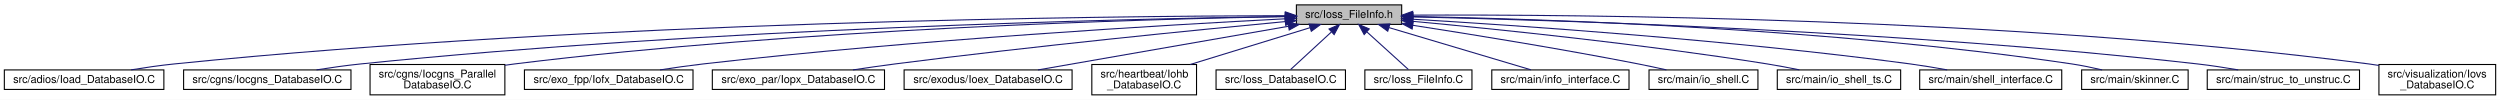
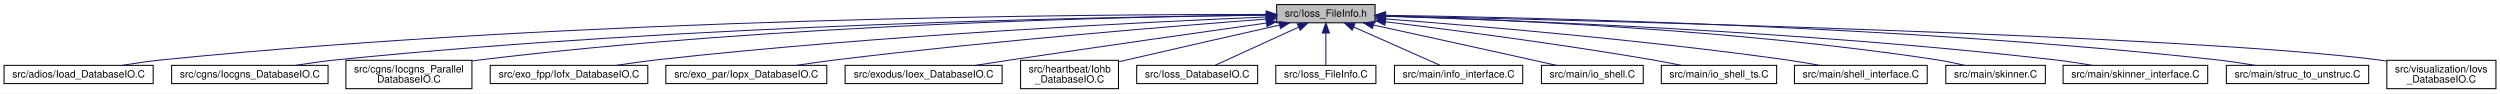
- <svg xmlns="http://www.w3.org/2000/svg" xmlns:xlink="http://www.w3.org/1999/xlink" width="2306pt" height="92pt" viewBox="0.00 0.00 2306.44 92.00">
+ <svg xmlns="http://www.w3.org/2000/svg" xmlns:xlink="http://www.w3.org/1999/xlink" width="2467pt" height="92pt" viewBox="0.00 0.00 2467.44 92.00">
  <g id="graph0" class="graph" transform="scale(1 1) rotate(0) translate(4 88)">
-     <polygon fill="white" stroke="transparent" points="-4,4 -4,-88 2302.44,-88 2302.44,4 -4,4" />
+     <polygon fill="white" stroke="transparent" points="-4,4 -4,-88 2463.44,-88 2463.44,4 -4,4" />
    <g id="node1" class="node">
      <g id="a_node1">
        <a xlink:title=" ">
-           <polygon fill="#bfbfbf" stroke="black" points="1192.02,-65.5 1192.02,-83.5 1289.16,-83.5 1289.16,-65.5 1192.02,-65.5" />
-           <text text-anchor="middle" x="1240.59" y="-71.5" font-family="Helvetica,sans-Serif" font-size="10.00">src/Ioss_FileInfo.h</text>
+           <polygon fill="#bfbfbf" stroke="black" points="1256.02,-65.5 1256.02,-83.5 1353.16,-83.5 1353.16,-65.5 1256.02,-65.5" />
+           <text text-anchor="middle" x="1304.59" y="-71.5" font-family="Helvetica,sans-Serif" font-size="10.00">src/Ioss_FileInfo.h</text>
        </a>
      </g>
    </g>
    <g id="node2" class="node">
      <g id="a_node2">
        <a xlink:href="Ioad__DatabaseIO_8C.html" target="_top" xlink:title=" ">
          <polygon fill="white" stroke="black" points="0,-5.5 0,-23.5 147.18,-23.5 147.18,-5.5 0,-5.5" />
          <text text-anchor="middle" x="73.59" y="-11.5" font-family="Helvetica,sans-Serif" font-size="10.00">src/adios/Ioad_DatabaseIO.C</text>
        </a>
      </g>
    </g>
    <g id="edge1" class="edge">
-       <path fill="none" stroke="midnightblue" d="M1181.51,-73.56C1018.07,-73.21 546.24,-68.54 156.59,-29 143.66,-27.69 129.69,-25.66 116.97,-23.56" />
-       <polygon fill="midnightblue" stroke="midnightblue" points="1181.82,-77.07 1191.82,-73.58 1181.83,-70.07 1181.82,-77.07" />
+       <path fill="none" stroke="midnightblue" d="M1245.55,-73.76C1075.82,-73.95 572.1,-70.69 156.59,-29 143.52,-27.69 129.38,-25.63 116.54,-23.51" />
+       <polygon fill="midnightblue" stroke="midnightblue" points="1245.77,-77.26 1255.77,-73.74 1245.76,-70.26 1245.77,-77.26" />
    </g>
    <g id="node3" class="node">
      <g id="a_node3">
        <a xlink:href="Iocgns__DatabaseIO_8C.html" target="_top" xlink:title=" ">
          <polygon fill="white" stroke="black" points="165.39,-5.5 165.39,-23.5 319.79,-23.5 319.79,-5.5 165.39,-5.5" />
          <text text-anchor="middle" x="242.59" y="-11.5" font-family="Helvetica,sans-Serif" font-size="10.00">src/cgns/Iocgns_DatabaseIO.C</text>
        </a>
      </g>
    </g>
    <g id="edge2" class="edge">
-       <path fill="none" stroke="midnightblue" d="M1181.99,-72.81C1036.94,-70.63 649.68,-61.94 328.59,-29 315.36,-27.64 301.06,-25.62 288,-23.56" />
-       <polygon fill="midnightblue" stroke="midnightblue" points="1181.96,-76.31 1192.01,-72.96 1182.06,-69.31 1181.96,-76.31" />
+       <path fill="none" stroke="midnightblue" d="M1245.91,-73.07C1093.95,-71.48 675.24,-64 328.59,-29 315.21,-27.65 300.74,-25.61 287.55,-23.51" />
+       <polygon fill="midnightblue" stroke="midnightblue" points="1245.93,-76.57 1255.96,-73.17 1246,-69.57 1245.93,-76.57" />
    </g>
    <g id="node4" class="node">
      <g id="a_node4">
        <a xlink:href="Iocgns__ParallelDatabaseIO_8C.html" target="_top" xlink:title=" ">
          <polygon fill="white" stroke="black" points="337.4,-0.5 337.4,-28.5 461.78,-28.5 461.78,-0.5 337.4,-0.5" />
          <text text-anchor="start" x="345.4" y="-16.5" font-family="Helvetica,sans-Serif" font-size="10.00">src/cgns/Iocgns_Parallel</text>
          <text text-anchor="middle" x="399.59" y="-6.5" font-family="Helvetica,sans-Serif" font-size="10.00">DatabaseIO.C</text>
        </a>
      </g>
    </g>
    <g id="edge3" class="edge">
-       <path fill="none" stroke="midnightblue" d="M1181.66,-72.71C1052.43,-70.39 734.55,-61.58 470.59,-29 467.73,-28.65 464.8,-28.25 461.86,-27.81" />
-       <polygon fill="midnightblue" stroke="midnightblue" points="1181.69,-76.21 1191.74,-72.88 1181.81,-69.21 1181.69,-76.21" />
+       <path fill="none" stroke="midnightblue" d="M1245.74,-73.08C1109.09,-71.5 759.94,-64.07 470.59,-29 467.73,-28.65 464.8,-28.26 461.85,-27.83" />
+       <polygon fill="midnightblue" stroke="midnightblue" points="1245.94,-76.58 1255.98,-73.19 1246.02,-69.58 1245.94,-76.58" />
    </g>
    <g id="node5" class="node">
      <g id="a_node5">
        <a xlink:href="Iofx__DatabaseIO_8C.html" target="_top" xlink:title=" ">
          <polygon fill="white" stroke="black" points="479.83,-5.5 479.83,-23.5 635.35,-23.5 635.35,-5.5 479.83,-5.5" />
          <text text-anchor="middle" x="557.59" y="-11.5" font-family="Helvetica,sans-Serif" font-size="10.00">src/exo_fpp/Iofx_DatabaseIO.C</text>
        </a>
      </g>
    </g>
    <g id="edge4" class="edge">
-       <path fill="none" stroke="midnightblue" d="M1181.51,-70.65C1074.29,-65.12 840.62,-51.49 644.59,-29 631.68,-27.52 617.76,-25.53 604.91,-23.54" />
-       <polygon fill="midnightblue" stroke="midnightblue" points="1181.63,-74.16 1191.8,-71.17 1181.99,-67.17 1181.63,-74.16" />
+       <path fill="none" stroke="midnightblue" d="M1245.55,-71.24C1129.93,-66.42 865.63,-53.55 644.59,-29 631.53,-27.55 617.42,-25.55 604.45,-23.53" />
+       <polygon fill="midnightblue" stroke="midnightblue" points="1245.48,-74.74 1255.61,-71.65 1245.76,-67.74 1245.48,-74.74" />
    </g>
    <g id="node6" class="node">
      <g id="a_node6">
        <a xlink:href="Iopx__DatabaseIO_8C.html" target="_top" xlink:title=" ">
          <polygon fill="white" stroke="black" points="653.17,-5.5 653.17,-23.5 812.02,-23.5 812.02,-5.5 653.17,-5.5" />
          <text text-anchor="middle" x="732.59" y="-11.5" font-family="Helvetica,sans-Serif" font-size="10.00">src/exo_par/Iopx_DatabaseIO.C</text>
        </a>
      </g>
    </g>
    <g id="edge5" class="edge">
-       <path fill="none" stroke="midnightblue" d="M1181.78,-68.09C1100.62,-60.44 949.79,-45.52 821.59,-29 809.04,-27.38 795.52,-25.44 782.9,-23.53" />
-       <polygon fill="midnightblue" stroke="midnightblue" points="1181.52,-71.58 1191.8,-69.03 1182.17,-64.61 1181.52,-71.58" />
+       <path fill="none" stroke="midnightblue" d="M1245.69,-69.19C1154.59,-62.28 974.12,-47.58 821.59,-29 808.71,-27.43 794.83,-25.46 781.95,-23.51" />
+       <polygon fill="midnightblue" stroke="midnightblue" points="1245.58,-72.69 1255.81,-69.96 1246.11,-65.71 1245.58,-72.69" />
    </g>
    <g id="node7" class="node">
      <g id="a_node7">
        <a xlink:href="Ioex__DatabaseIO_8C.html" target="_top" xlink:title=" ">
          <polygon fill="white" stroke="black" points="830.11,-5.5 830.11,-23.5 985.07,-23.5 985.07,-5.5 830.11,-5.5" />
          <text text-anchor="middle" x="907.59" y="-11.5" font-family="Helvetica,sans-Serif" font-size="10.00">src/exodus/Ioex_DatabaseIO.C</text>
        </a>
      </g>
    </g>
    <g id="edge6" class="edge">
-       <path fill="none" stroke="midnightblue" d="M1184.58,-63.75C1119.68,-52.44 1013.93,-34.02 953.61,-23.51" />
-       <polygon fill="midnightblue" stroke="midnightblue" points="1184.19,-67.23 1194.64,-65.5 1185.39,-60.33 1184.19,-67.23" />
+       <path fill="none" stroke="midnightblue" d="M1245.93,-65.28C1183.57,-56.5 1082.08,-42.07 994.59,-29 982.95,-27.26 970.44,-25.35 958.64,-23.52" />
+       <polygon fill="midnightblue" stroke="midnightblue" points="1245.58,-68.77 1255.97,-66.7 1246.56,-61.84 1245.58,-68.77" />
    </g>
    <g id="node8" class="node">
      <g id="a_node8">
        <a xlink:href="Iohb__DatabaseIO_8C.html" target="_top" xlink:title=" ">
          <polygon fill="white" stroke="black" points="1003.29,-0.5 1003.29,-28.5 1099.89,-28.5 1099.89,-0.5 1003.29,-0.5" />
          <text text-anchor="start" x="1011.29" y="-16.5" font-family="Helvetica,sans-Serif" font-size="10.00">src/heartbeat/Iohb</text>
          <text text-anchor="middle" x="1051.59" y="-6.5" font-family="Helvetica,sans-Serif" font-size="10.00">_DatabaseIO.C</text>
        </a>
      </g>
    </g>
    <g id="edge7" class="edge">
-       <path fill="none" stroke="midnightblue" d="M1204.62,-62.46C1173.1,-52.79 1127.27,-38.72 1093.98,-28.51" />
-       <polygon fill="midnightblue" stroke="midnightblue" points="1203.72,-65.85 1214.31,-65.44 1205.78,-59.16 1203.72,-65.85" />
+       <path fill="none" stroke="midnightblue" d="M1258.88,-63.25C1219.14,-54.31 1160.03,-40.93 1108.59,-29 1105.82,-28.36 1102.97,-27.69 1100.09,-27.02" />
+       <polygon fill="midnightblue" stroke="midnightblue" points="1258.28,-66.7 1268.8,-65.48 1259.81,-59.87 1258.28,-66.7" />
    </g>
    <g id="node9" class="node">
      <g id="a_node9">
        <a xlink:href="Ioss__DatabaseIO_8C.html" target="_top" xlink:title=" ">
          <polygon fill="white" stroke="black" points="1117.9,-5.5 1117.9,-23.5 1237.28,-23.5 1237.28,-5.5 1117.9,-5.5" />
          <text text-anchor="middle" x="1177.59" y="-11.5" font-family="Helvetica,sans-Serif" font-size="10.00">src/Ioss_DatabaseIO.C</text>
        </a>
      </g>
    </g>
    <g id="edge8" class="edge">
-       <path fill="none" stroke="midnightblue" d="M1224.28,-58.48C1212.31,-47.46 1196.49,-32.9 1186.68,-23.87" />
-       <polygon fill="midnightblue" stroke="midnightblue" points="1222.1,-61.24 1231.83,-65.44 1226.84,-56.09 1222.1,-61.24" />
+       <path fill="none" stroke="midnightblue" d="M1277.73,-61.23C1252.98,-49.93 1216.93,-33.46 1195.51,-23.68" />
+       <polygon fill="midnightblue" stroke="midnightblue" points="1276.38,-64.46 1286.93,-65.44 1279.29,-58.1 1276.38,-64.46" />
    </g>
    <g id="node10" class="node">
      <g id="a_node10">
        <a xlink:href="Ioss__FileInfo_8C.html" target="_top" xlink:title=" ">
          <polygon fill="white" stroke="black" points="1255.19,-5.5 1255.19,-23.5 1353.99,-23.5 1353.99,-5.5 1255.19,-5.5" />
          <text text-anchor="middle" x="1304.59" y="-11.5" font-family="Helvetica,sans-Serif" font-size="10.00">src/Ioss_FileInfo.C</text>
        </a>
      </g>
    </g>
    <g id="edge9" class="edge">
-       <path fill="none" stroke="midnightblue" d="M1257.16,-58.48C1269.32,-47.46 1285.39,-32.9 1295.35,-23.87" />
-       <polygon fill="midnightblue" stroke="midnightblue" points="1254.55,-56.13 1249.49,-65.44 1259.25,-61.31 1254.55,-56.13" />
+       <path fill="none" stroke="midnightblue" d="M1304.59,-55.21C1304.59,-44.71 1304.59,-32.03 1304.59,-23.87" />
+       <polygon fill="midnightblue" stroke="midnightblue" points="1301.09,-55.44 1304.59,-65.44 1308.09,-55.44 1301.09,-55.44" />
    </g>
    <g id="node11" class="node">
      <g id="a_node11">
        <a xlink:href="info__interface_8C.html" target="_top" xlink:title=" ">
          <polygon fill="white" stroke="black" points="1372.29,-5.5 1372.29,-23.5 1498.89,-23.5 1498.89,-5.5 1372.29,-5.5" />
          <text text-anchor="middle" x="1435.59" y="-11.5" font-family="Helvetica,sans-Serif" font-size="10.00">src/main/info_interface.C</text>
        </a>
      </g>
    </g>
    <g id="edge10" class="edge">
-       <path fill="none" stroke="midnightblue" d="M1277.4,-62.55C1315.54,-51.21 1374.25,-33.74 1408.39,-23.59" />
-       <polygon fill="midnightblue" stroke="midnightblue" points="1276.29,-59.23 1267.7,-65.44 1278.29,-65.94 1276.29,-59.23" />
+       <path fill="none" stroke="midnightblue" d="M1331.96,-61.38C1357.5,-50.07 1394.92,-33.51 1417.11,-23.68" />
+       <polygon fill="midnightblue" stroke="midnightblue" points="1330.53,-58.19 1322.81,-65.44 1333.37,-64.59 1330.53,-58.19" />
    </g>
    <g id="node12" class="node">
      <g id="a_node12">
        <a xlink:href="io__shell_8C.html" target="_top" xlink:title=" ">
          <polygon fill="white" stroke="black" points="1517.35,-5.5 1517.35,-23.5 1617.83,-23.5 1617.83,-5.5 1517.35,-5.5" />
          <text text-anchor="middle" x="1567.59" y="-11.5" font-family="Helvetica,sans-Serif" font-size="10.00">src/main/io_shell.C</text>
        </a>
      </g>
    </g>
    <g id="edge11" class="edge">
-       <path fill="none" stroke="midnightblue" d="M1299.58,-64.64C1353.8,-56.27 1436.32,-42.95 1507.59,-29 1515.97,-27.36 1524.98,-25.43 1533.39,-23.54" />
-       <polygon fill="midnightblue" stroke="midnightblue" points="1298.81,-61.22 1289.46,-66.2 1299.88,-68.14 1298.81,-61.22" />
+       <path fill="none" stroke="midnightblue" d="M1351.66,-63.26C1392.81,-54.29 1454.18,-40.86 1507.59,-29 1515.51,-27.24 1524.02,-25.34 1532.06,-23.53" />
+       <polygon fill="midnightblue" stroke="midnightblue" points="1350.67,-59.89 1341.65,-65.44 1352.16,-66.73 1350.67,-59.89" />
    </g>
    <g id="node13" class="node">
      <g id="a_node13">
        <a xlink:href="io__shell__ts_8C.html" target="_top" xlink:title=" ">
          <polygon fill="white" stroke="black" points="1635.68,-5.5 1635.68,-23.5 1749.5,-23.5 1749.5,-5.5 1635.68,-5.5" />
          <text text-anchor="middle" x="1692.59" y="-11.5" font-family="Helvetica,sans-Serif" font-size="10.00">src/main/io_shell_ts.C</text>
        </a>
      </g>
    </g>
    <g id="edge12" class="edge">
-       <path fill="none" stroke="midnightblue" d="M1299.52,-68.31C1375.41,-61.27 1511.28,-47.4 1626.59,-29 1636.18,-27.47 1646.48,-25.51 1656.04,-23.57" />
-       <polygon fill="midnightblue" stroke="midnightblue" points="1298.86,-64.86 1289.22,-69.26 1299.5,-71.83 1298.86,-64.86" />
+       <path fill="none" stroke="midnightblue" d="M1363.3,-66.54C1427.98,-58.6 1534.98,-44.68 1626.59,-29 1635.93,-27.4 1645.96,-25.46 1655.32,-23.56" />
+       <polygon fill="midnightblue" stroke="midnightblue" points="1362.79,-63.08 1353.29,-67.76 1363.64,-70.02 1362.79,-63.08" />
    </g>
    <g id="node14" class="node">
      <g id="a_node14">
        <a xlink:href="shell__interface_8C.html" target="_top" xlink:title=" ">
          <polygon fill="white" stroke="black" points="1767.07,-5.5 1767.07,-23.5 1898.11,-23.5 1898.11,-5.5 1767.07,-5.5" />
          <text text-anchor="middle" x="1832.59" y="-11.5" font-family="Helvetica,sans-Serif" font-size="10.00">src/main/shell_interface.C</text>
        </a>
      </g>
    </g>
    <g id="edge13" class="edge">
-       <path fill="none" stroke="midnightblue" d="M1299.44,-70.27C1395.74,-64.56 1592.86,-51.19 1758.59,-29 1769.59,-27.53 1781.45,-25.54 1792.37,-23.55" />
-       <polygon fill="midnightblue" stroke="midnightblue" points="1299.1,-66.78 1289.32,-70.86 1299.51,-73.77 1299.1,-66.78" />
+       <path fill="none" stroke="midnightblue" d="M1363.64,-69.28C1450.44,-62.72 1617.46,-48.76 1758.59,-29 1769.45,-27.48 1781.16,-25.5 1791.98,-23.53" />
+       <polygon fill="midnightblue" stroke="midnightblue" points="1363.17,-65.81 1353.46,-70.04 1363.69,-72.79 1363.17,-65.81" />
    </g>
    <g id="node15" class="node">
      <g id="a_node15">
        <a xlink:href="skinner_8C.html" target="_top" xlink:title=" ">
          <polygon fill="white" stroke="black" points="1916.47,-5.5 1916.47,-23.5 2014.72,-23.5 2014.72,-5.5 1916.47,-5.5" />
          <text text-anchor="middle" x="1965.59" y="-11.5" font-family="Helvetica,sans-Serif" font-size="10.00">src/main/skinner.C</text>
        </a>
      </g>
    </g>
    <g id="edge14" class="edge">
-       <path fill="none" stroke="midnightblue" d="M1299.57,-72.77C1416.29,-70.61 1684.73,-62.15 1907.59,-29 1916.69,-27.65 1926.48,-25.6 1935.37,-23.51" />
-       <polygon fill="midnightblue" stroke="midnightblue" points="1299.36,-69.27 1289.42,-72.95 1299.48,-76.27 1299.36,-69.27" />
+       <path fill="none" stroke="midnightblue" d="M1363.4,-72.18C1471.66,-69.09 1709.54,-59.17 1907.59,-29 1916.59,-27.63 1926.25,-25.61 1935.06,-23.54" />
+       <polygon fill="midnightblue" stroke="midnightblue" points="1363.24,-68.69 1353.34,-72.46 1363.43,-75.68 1363.24,-68.69" />
    </g>
    <g id="node16" class="node">
      <g id="a_node16">
-         <a xlink:href="struc__to__unstruc_8C.html" target="_top" xlink:title=" ">
-           <polygon fill="white" stroke="black" points="2032.35,-5.5 2032.35,-23.5 2172.83,-23.5 2172.83,-5.5 2032.35,-5.5" />
-           <text text-anchor="middle" x="2102.59" y="-11.5" font-family="Helvetica,sans-Serif" font-size="10.00">src/main/struc_to_unstruc.C</text>
+         <a xlink:href="skinner__interface_8C.html" target="_top" xlink:title=" ">
+           <polygon fill="white" stroke="black" points="2032.23,-5.5 2032.23,-23.5 2174.95,-23.5 2174.95,-5.5 2032.23,-5.5" />
+           <text text-anchor="middle" x="2103.59" y="-11.5" font-family="Helvetica,sans-Serif" font-size="10.00">src/main/skinner_interface.C</text>
        </a>
      </g>
    </g>
    <g id="edge15" class="edge">
-       <path fill="none" stroke="midnightblue" d="M1299.5,-72.41C1430.21,-69.51 1754.22,-59.57 2023.59,-29 2035.76,-27.62 2048.89,-25.59 2060.9,-23.53" />
-       <polygon fill="midnightblue" stroke="midnightblue" points="1299.24,-68.92 1289.32,-72.63 1299.39,-75.92 1299.24,-68.92" />
+       <path fill="none" stroke="midnightblue" d="M1363.91,-71.94C1487.14,-68.24 1779.72,-57.04 2023.59,-29 2035.76,-27.6 2048.9,-25.59 2060.95,-23.55" />
+       <polygon fill="midnightblue" stroke="midnightblue" points="1363.46,-68.45 1353.57,-72.25 1363.67,-75.45 1363.46,-68.45" />
    </g>
    <g id="node17" class="node">
      <g id="a_node17">
+         <a xlink:href="struc__to__unstruc_8C.html" target="_top" xlink:title=" ">
+           <polygon fill="white" stroke="black" points="2193.35,-5.5 2193.35,-23.5 2333.83,-23.5 2333.83,-5.5 2193.35,-5.5" />
+           <text text-anchor="middle" x="2263.59" y="-11.5" font-family="Helvetica,sans-Serif" font-size="10.00">src/main/struc_to_unstruc.C</text>
+         </a>
+       </g>
+     </g>
+     <g id="edge16" class="edge">
+       <path fill="none" stroke="midnightblue" d="M1363.55,-72.89C1505.28,-70.89 1876.1,-62.61 2183.59,-29 2196.05,-27.64 2209.52,-25.59 2221.78,-23.5" />
+       <polygon fill="midnightblue" stroke="midnightblue" points="1363.3,-69.39 1353.35,-73.02 1363.39,-76.39 1363.3,-69.39" />
+     </g>
+     <g id="node18" class="node">
+       <g id="a_node18">
        <a xlink:href="Iovs__DatabaseIO_8C.html" target="_top" xlink:title=" ">
-           <polygon fill="white" stroke="black" points="2190.74,-0.5 2190.74,-28.5 2298.44,-28.5 2298.44,-0.5 2190.74,-0.5" />
-           <text text-anchor="start" x="2198.74" y="-16.5" font-family="Helvetica,sans-Serif" font-size="10.00">src/visualization/Iovs</text>
-           <text text-anchor="middle" x="2244.59" y="-6.5" font-family="Helvetica,sans-Serif" font-size="10.00">_DatabaseIO.C</text>
-         </a>
-       </g>
-     </g>
-     <g id="edge16" class="edge">
-       <path fill="none" stroke="midnightblue" d="M1299.58,-74.05C1448.27,-74.73 1850.17,-72.05 2181.59,-29 2184.59,-28.61 2187.65,-28.15 2190.74,-27.65" />
-       <polygon fill="midnightblue" stroke="midnightblue" points="1299.34,-70.55 1289.32,-74 1299.3,-77.55 1299.34,-70.55" />
+           <polygon fill="white" stroke="black" points="2351.74,-0.5 2351.74,-28.5 2459.44,-28.5 2459.44,-0.5 2351.74,-0.5" />
+           <text text-anchor="start" x="2359.74" y="-16.5" font-family="Helvetica,sans-Serif" font-size="10.00">src/visualization/Iovs</text>
+           <text text-anchor="middle" x="2405.59" y="-6.5" font-family="Helvetica,sans-Serif" font-size="10.00">_DatabaseIO.C</text>
+         </a>
+       </g>
+     </g>
+     <g id="edge17" class="edge">
+       <path fill="none" stroke="midnightblue" d="M1363.29,-72.28C1553.4,-68.14 2150.98,-53.46 2342.59,-29 2345.59,-28.62 2348.65,-28.17 2351.74,-27.66" />
+       <polygon fill="midnightblue" stroke="midnightblue" points="1363.14,-68.79 1353.22,-72.5 1363.29,-75.78 1363.14,-68.79" />
    </g>
  </g>
</svg>
